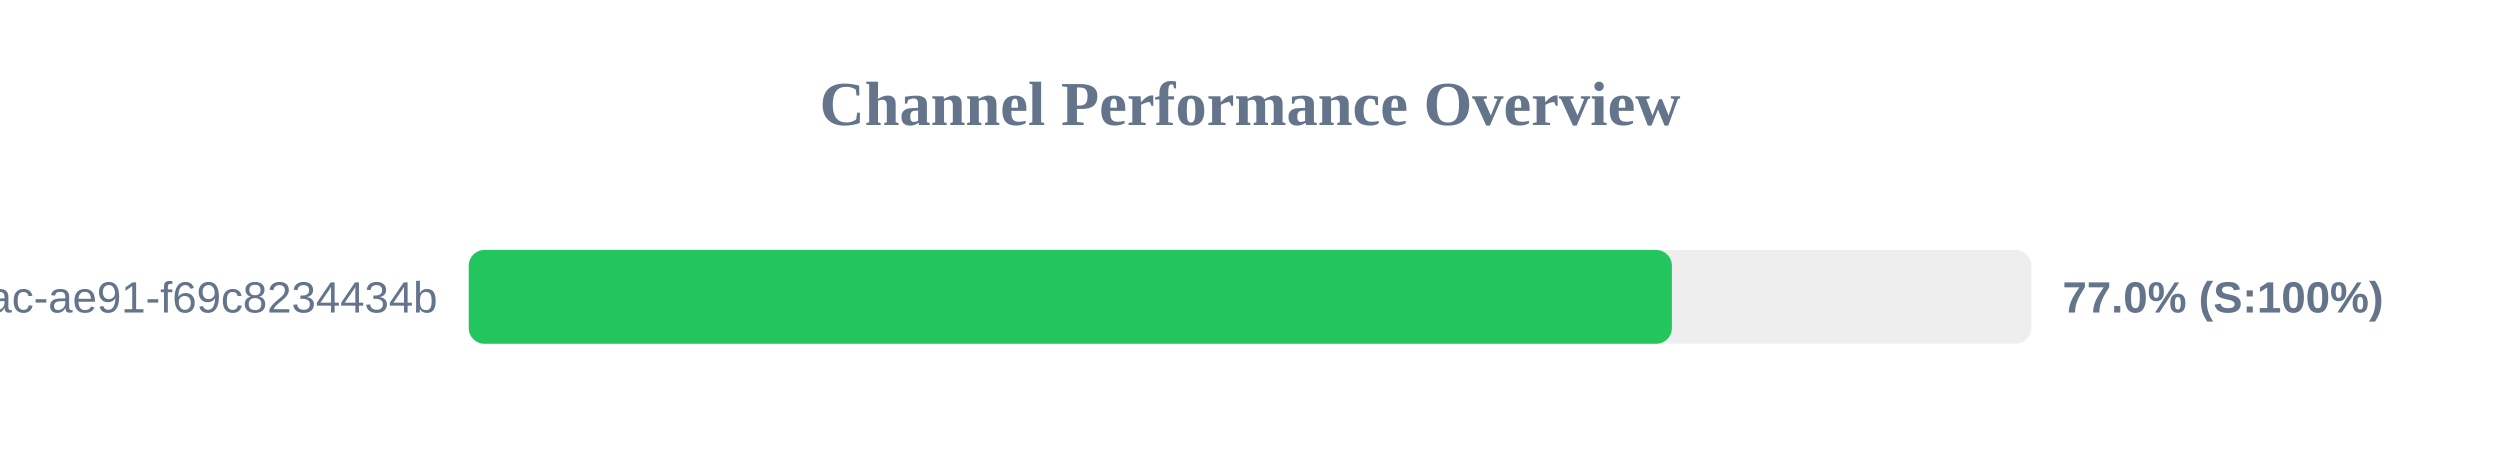
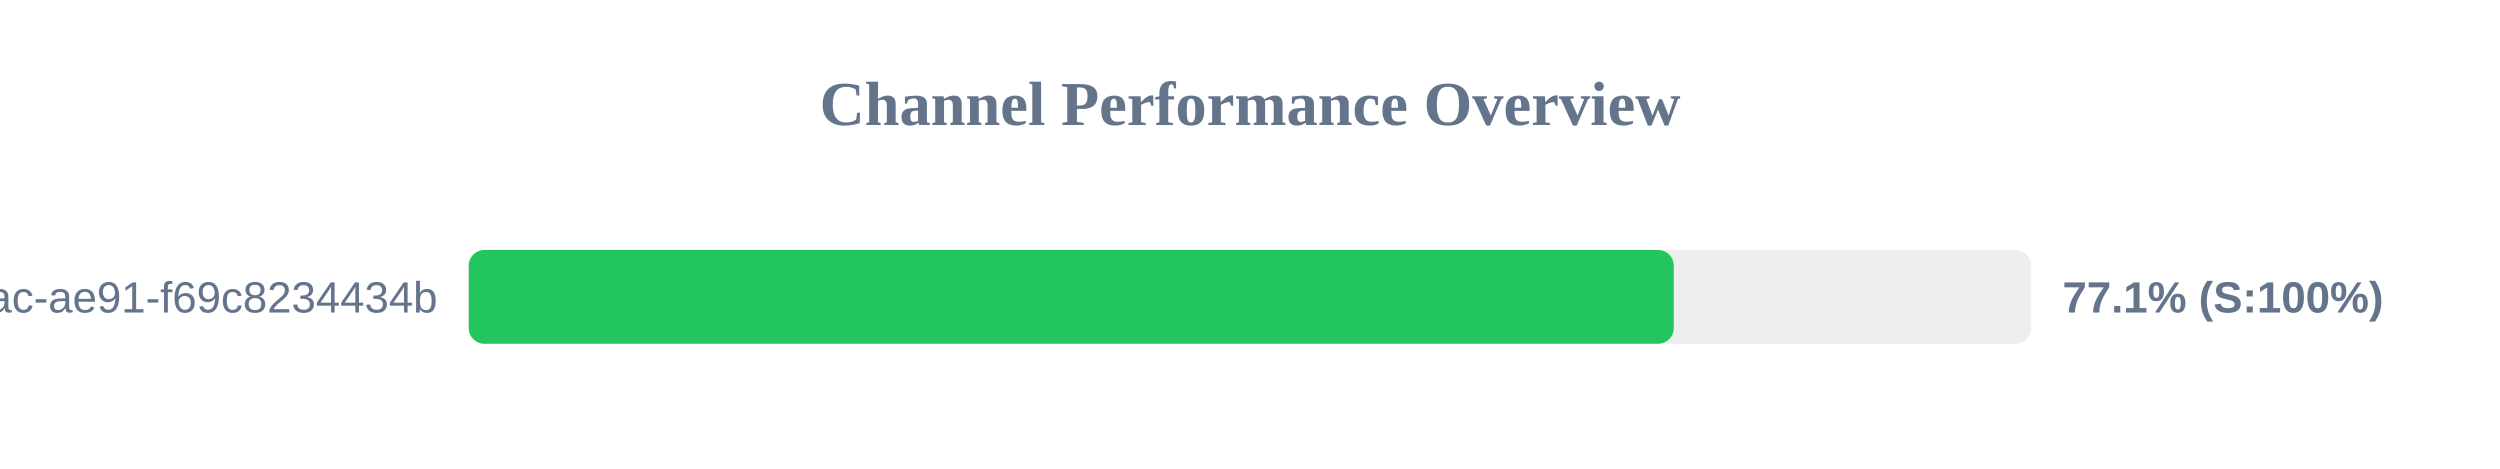
<svg xmlns="http://www.w3.org/2000/svg" width="800" height="150" version="1.1">
  <style>
        .row { font: 14px Arial; fill: #64748b; }
        .score { font: bold 14px Arial; fill: #64748b; }
    </style>
  <text x="400" y="40" text-anchor="middle" font-size="20px" font-weight="bold" fill="#64748b">Channel Performance Overview</text>
  <rect x="150" y="80" width="500" height="30" fill="#eee" rx="5" />
-   <rect x="150" y="80" width="385.0" height="30" fill="#22c55e" rx="5" />
+   <rect x="150" y="80" width="385.6" height="30" fill="#22c55e" rx="5" />
  <text x="140" y="100" text-anchor="end" class="row">?uuid=942b9cb8-92fa-46ac-ae91-f69c8234434b</text>
-   <text x="660" y="100" text-anchor="start" class="score">77.0% (S:100%)</text>
+   <text x="660" y="100" text-anchor="start" class="score">77.1% (S:100%)</text>
</svg>
